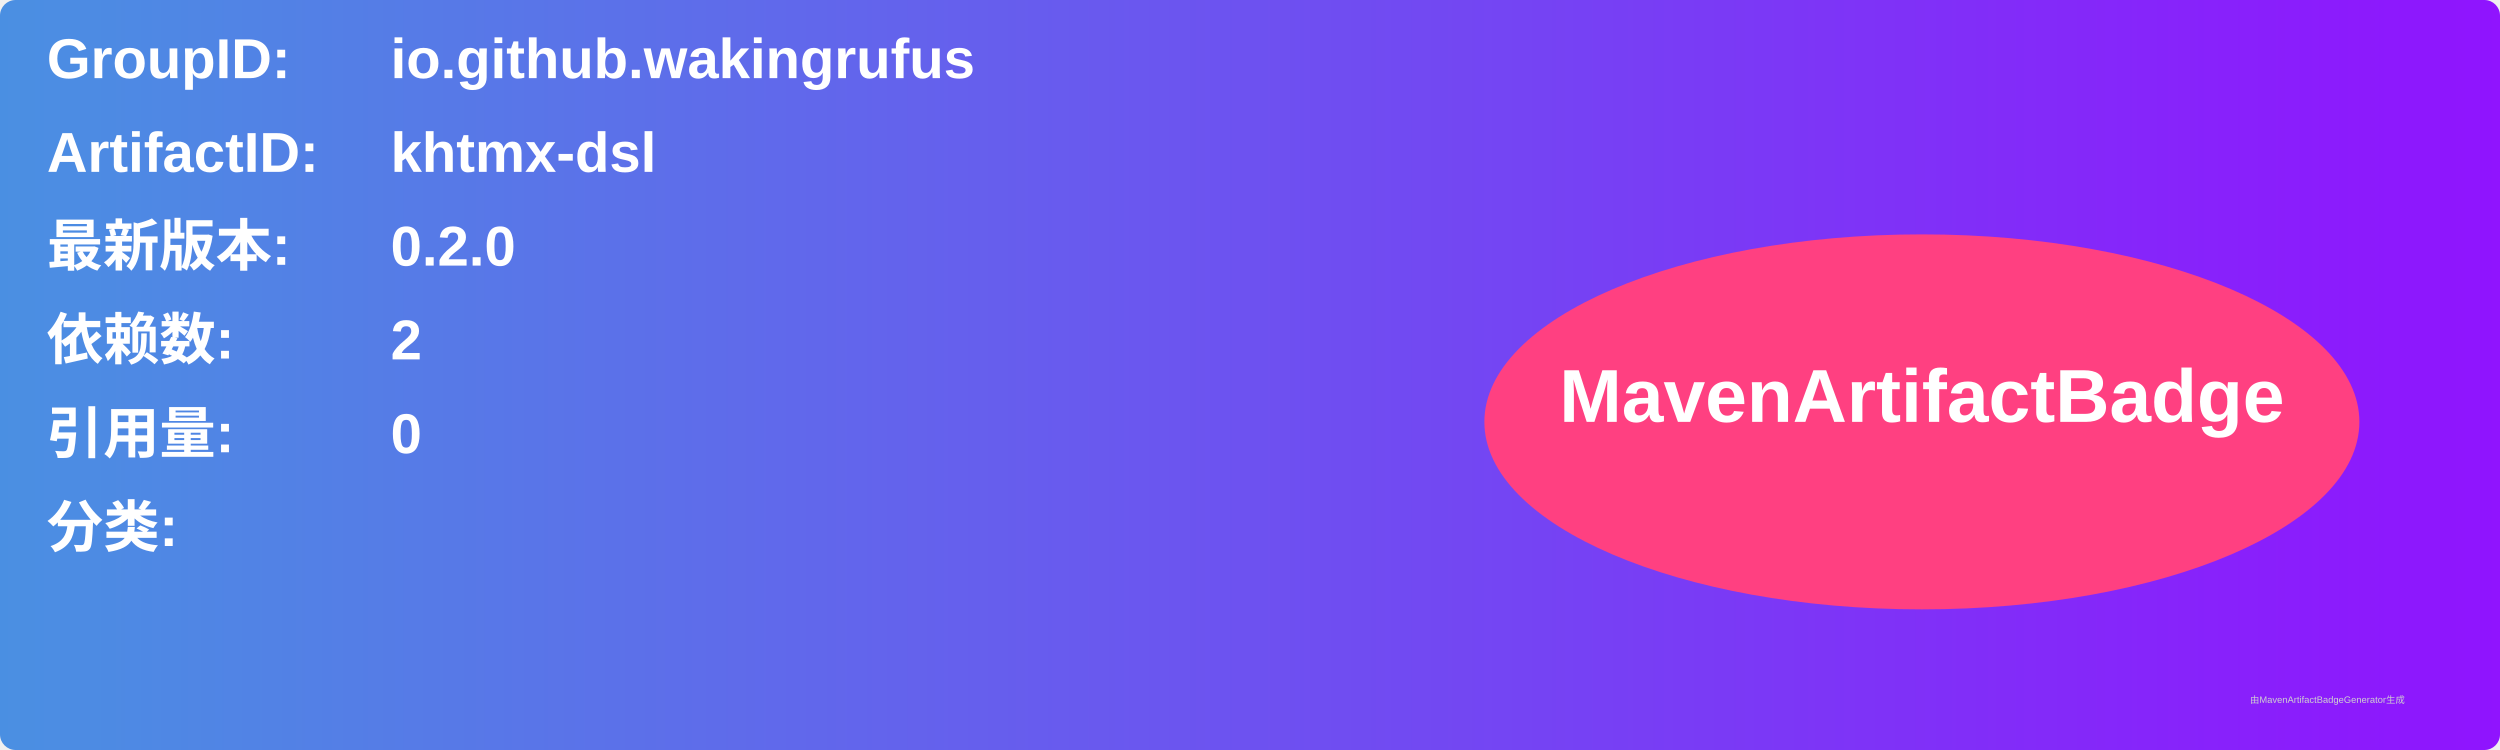
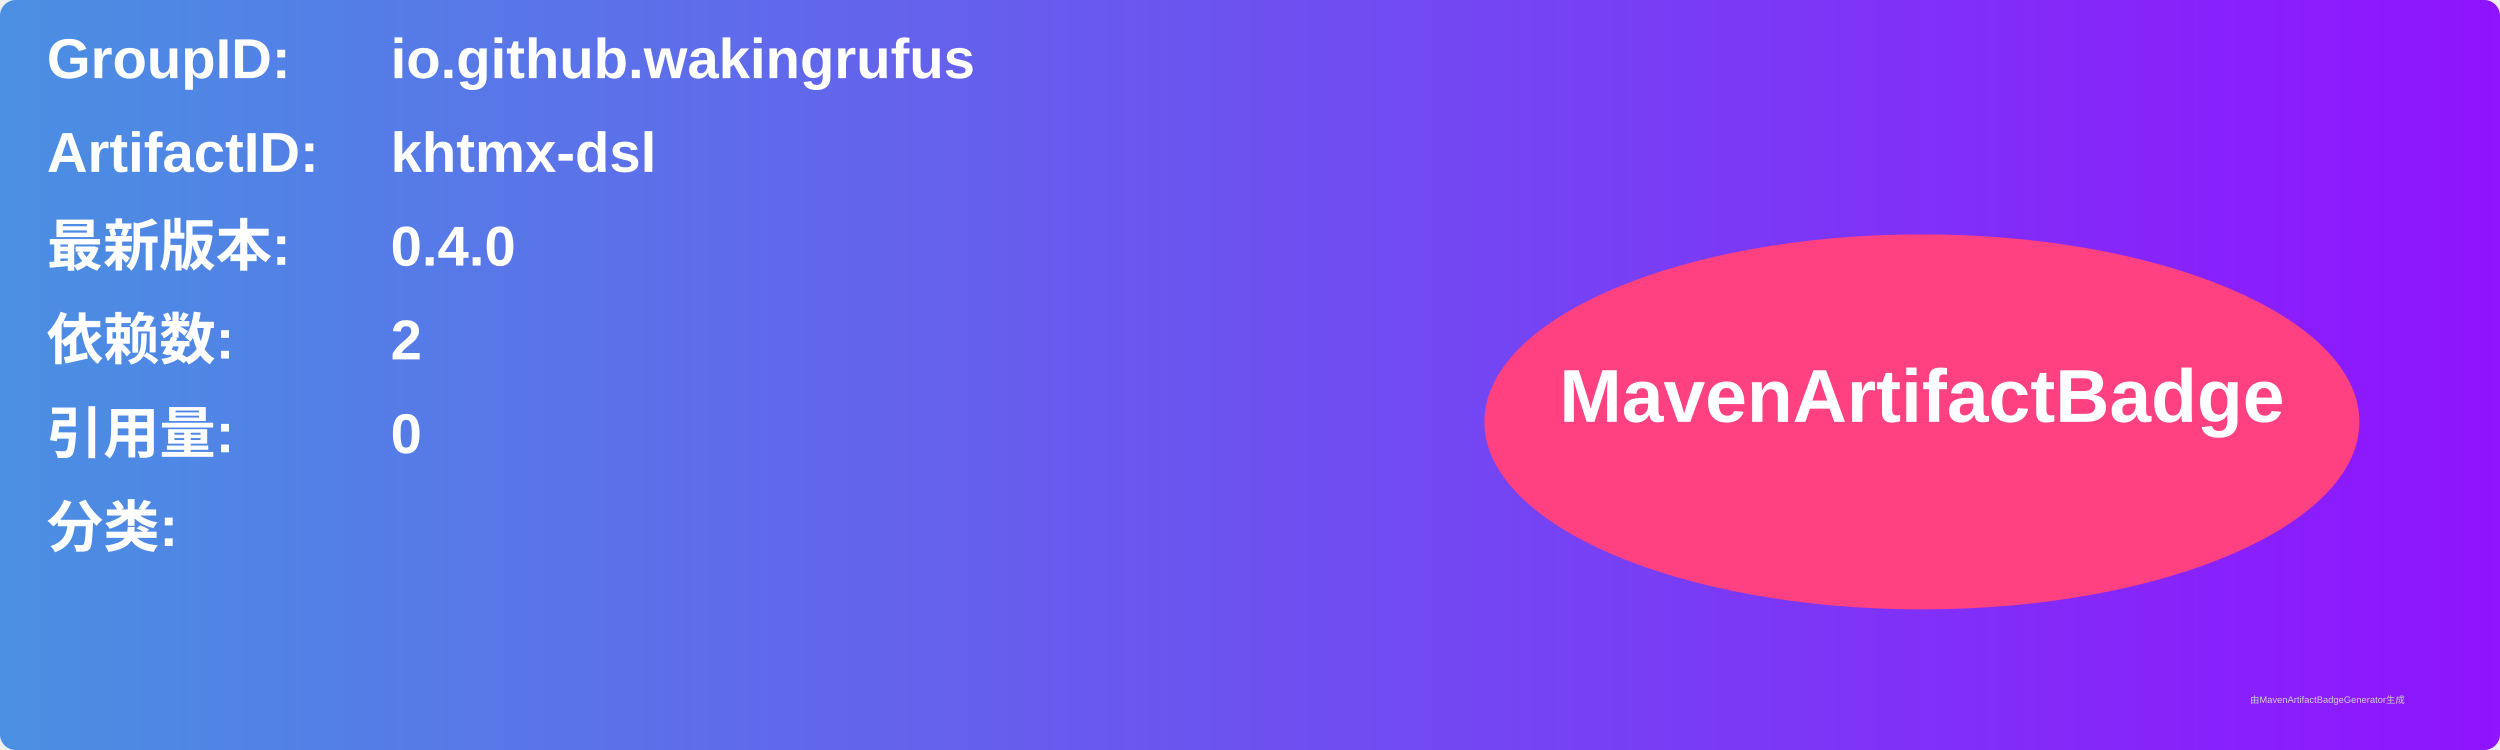
<svg xmlns="http://www.w3.org/2000/svg" width="800" height="240" viewBox="0 0 800 240">
  <linearGradient id="grad" x1="0%" y1="0%" x2="100%" y2="0%">
    <stop offset="0%" stop-color="#4a90e2" />
    <stop offset="100%" stop-color="#9013fe" />
  </linearGradient>
  <rect width="100%" height="100%" rx="5" ry="5" fill="url(#grad)" />
  <g transform="translate(15, 15)">
    <text x="0" y="10" font-family="Arial" font-size="18" fill="white" font-weight="bold" width="260">GroupID:</text>
    <text x="110" y="10" font-family="Arial" font-size="18" fill="white" font-weight="bold" width="460">io.github.wakingrufus</text>
    <text x="0" y="40" font-family="Arial" font-size="18" fill="white" font-weight="bold" width="260">ArtifactID:</text>
    <text x="110" y="40" font-family="Arial" font-size="18" fill="white" font-weight="bold" width="460">khtmx-dsl</text>
    <text x="0" y="70" font-family="Arial" font-size="18" fill="white" font-weight="bold">最新版本:</text>
    <text x="110" y="70" font-family="Arial" font-size="18" fill="white" font-weight="bold">
-       <tspan font-weight="bold">0.2.0</tspan>
+       <tspan font-weight="bold">0.4.0</tspan>
    </text>
    <text x="0" y="100" font-family="Arial" font-size="18" fill="white" font-weight="bold">依赖数: </text>
    <text x="110" y="100" font-family="Arial" font-size="18" fill="white">
      <tspan font-weight="bold">2</tspan>
    </text>
    <text x="0" y="130" font-family="Arial" font-size="18" fill="white" font-weight="bold">引用量: </text>
    <text x="110" y="130" font-family="Arial" font-size="18" fill="white">
      <tspan font-weight="bold">0</tspan>
    </text>
    <text x="0" y="160" font-family="Arial" font-size="18" fill="white" font-weight="bold">分类:</text>
    <text x="10" y="190" font-family="Arial" font-size="10" fill="white">
      <tspan font-weight="bold" />
    </text>
    <ellipse cx="600" cy="120" rx="140" ry="60" fill="#ff4081" />
    <text x="600" y="120" text-anchor="middle" font-family="Arial" font-size="24" fill="white" font-weight="bold">MavenArtifactBadge</text>
  </g>
  <text x="720" y="225" font-family="Arial" font-size="3" fill="#d0d0d0">由MavenArtifactBadgeGenerator生成</text>
</svg>
